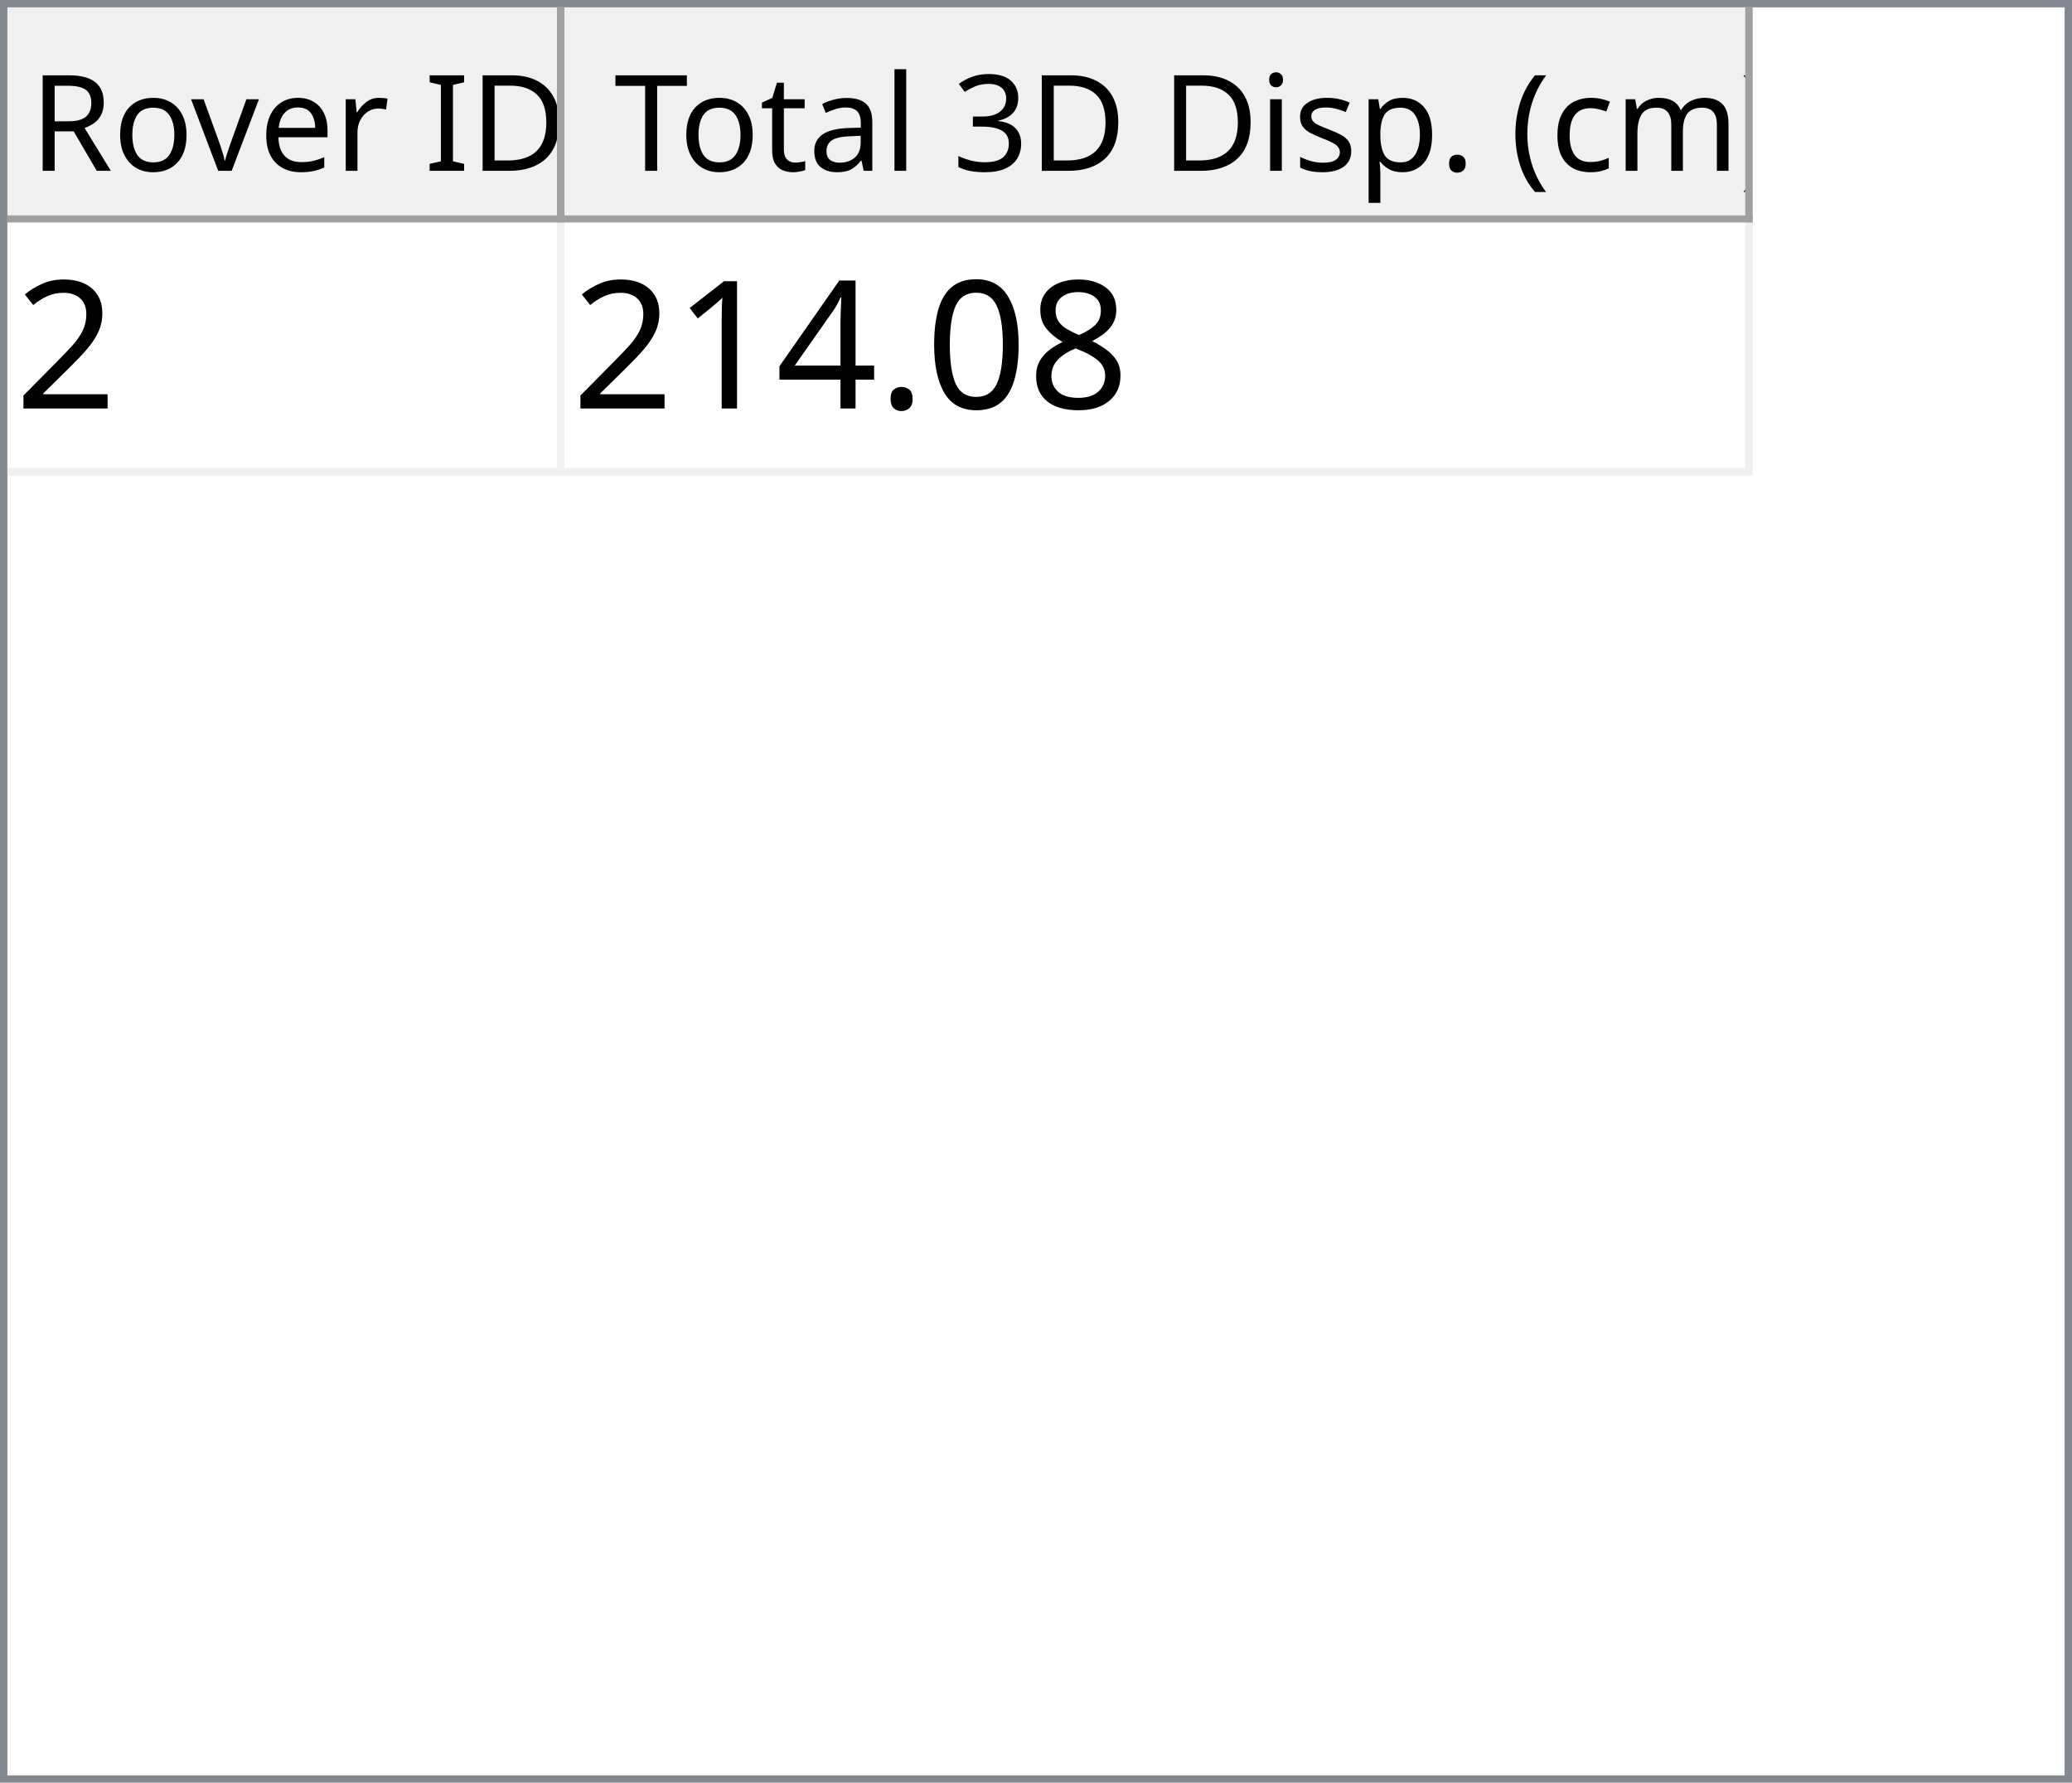
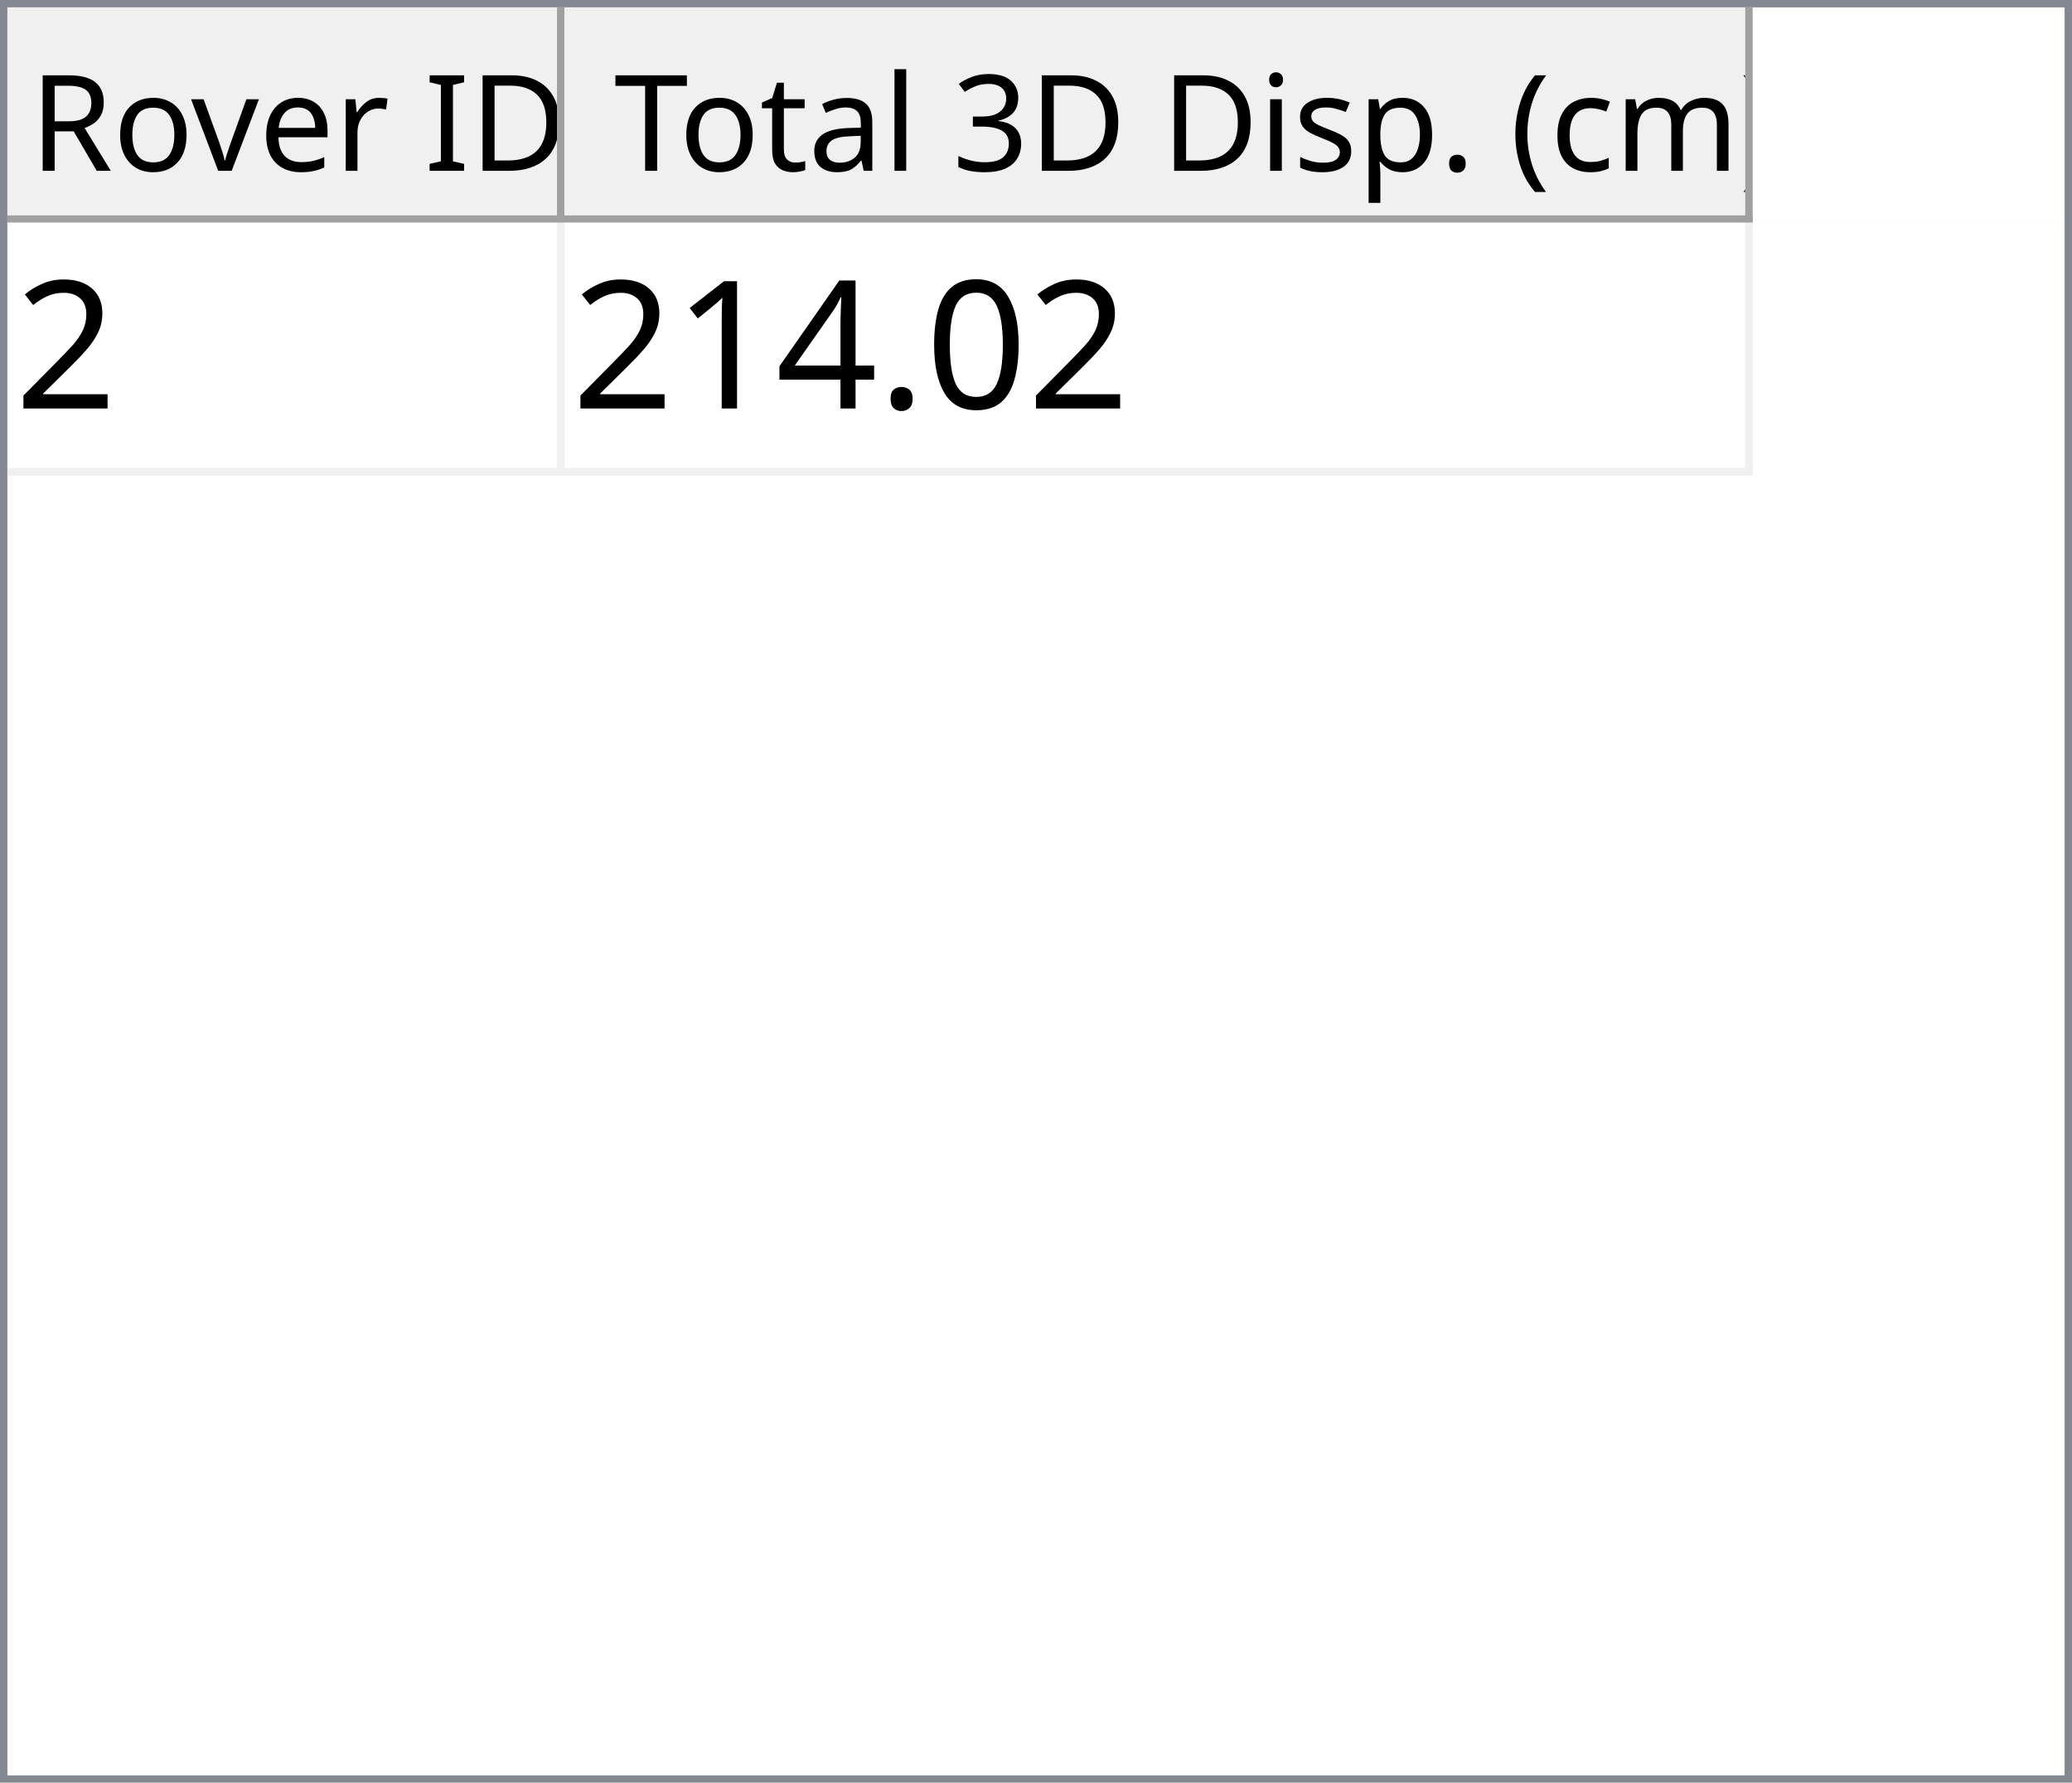
<svg xmlns="http://www.w3.org/2000/svg" style="fill-opacity:1; color-rendering:auto; color-interpolation:auto; text-rendering:auto; stroke:black; stroke-linecap:square; stroke-miterlimit:10; shape-rendering:auto; stroke-opacity:1; fill:black; stroke-dasharray:none; font-weight:normal; stroke-width:1; font-family:'Dialog'; font-style:normal; stroke-linejoin:miter; font-size:12px; stroke-dashoffset:0; image-rendering:auto;" width="279" height="240">
  <defs id="genericDefs" />
  <g>
    <defs id="defs1">
      <clipPath clipPathUnits="userSpaceOnUse" id="clipPath1">
        <path d="M0 0 L279 0 L279 240 L0 240 L0 0 Z" />
      </clipPath>
      <clipPath clipPathUnits="userSpaceOnUse" id="clipPath2">
        <path d="M0 0 L0 240 L279 240 L279 0 Z" />
      </clipPath>
      <clipPath clipPathUnits="userSpaceOnUse" id="clipPath3">
        <path d="M0 0 L0 29 L277 29 L277 0 Z" />
      </clipPath>
      <clipPath clipPathUnits="userSpaceOnUse" id="clipPath4">
        <path d="M0 0 L0 29 L75 29 L75 0 Z" />
      </clipPath>
      <clipPath clipPathUnits="userSpaceOnUse" id="clipPath5">
        <path d="M1 1 L1 28 L74 28 L74 1 Z" />
      </clipPath>
      <clipPath clipPathUnits="userSpaceOnUse" id="clipPath6">
        <path d="M0 0 L0 27 L73 27 L73 0 Z" />
      </clipPath>
      <clipPath clipPathUnits="userSpaceOnUse" id="clipPath7">
        <path d="M-0.5 -0.5 L-0.5 28.5 L74.5 28.5 L74.5 -0.5 Z" />
      </clipPath>
      <clipPath clipPathUnits="userSpaceOnUse" id="clipPath8">
        <path d="M0 0 L0 29 L160 29 L160 0 Z" />
      </clipPath>
      <clipPath clipPathUnits="userSpaceOnUse" id="clipPath9">
        <path d="M1 1 L1 28 L159 28 L159 1 Z" />
      </clipPath>
      <clipPath clipPathUnits="userSpaceOnUse" id="clipPath10">
        <path d="M0 0 L0 27 L158 27 L158 0 Z" />
      </clipPath>
      <clipPath clipPathUnits="userSpaceOnUse" id="clipPath11">
        <path d="M-0.5 -0.5 L-0.5 28.5 L159.5 28.5 L159.5 -0.5 Z" />
      </clipPath>
      <clipPath clipPathUnits="userSpaceOnUse" id="clipPath12">
        <path d="M0 0 L0 209 L277 209 L277 0 Z" />
      </clipPath>
      <clipPath clipPathUnits="userSpaceOnUse" id="clipPath13">
        <path d="M0 0 L0 34 L235 34 L235 0 Z" />
      </clipPath>
      <clipPath clipPathUnits="userSpaceOnUse" id="clipPath14">
        <path d="M-0.5 -0.5 L-0.5 33.5 L234.5 33.5 L234.5 -0.5 Z" />
      </clipPath>
      <clipPath clipPathUnits="userSpaceOnUse" id="clipPath15">
        <path d="M0 0 L0 33 L74 33 L74 0 Z" />
      </clipPath>
      <clipPath clipPathUnits="userSpaceOnUse" id="clipPath16">
        <path d="M0 0 L0 33 L159 33 L159 0 Z" />
      </clipPath>
      <font horiz-adv-x="64.551" id="font1">
        <font-face ascent="107.91" descent="25.098" units-per-em="100" style="font-style:normal; font-family:Segoe UI; font-weight:normal;" />
        <missing-glyph horiz-adv-x="64.551" d="M8.109 0 L8.109 68.266 L56.453 68.266 L56.453 0 L8.109 0 ZM15.328 7.234 L49.219 7.234 L49.219 61.031 L15.328 61.031 L15.328 7.234 Z" />
        <glyph unicode="D" horiz-adv-x="70.117" d="M9.188 0 L9.188 70.016 L28.516 70.016 Q65.531 70.016 65.531 35.891 Q65.531 19.672 55.25 9.836 Q44.969 0 27.734 0 L9.188 0 ZM17.391 62.594 L17.391 7.422 L27.828 7.422 Q41.609 7.422 49.273 14.797 Q56.938 22.172 56.938 35.688 Q56.938 62.594 28.328 62.594 L17.391 62.594 Z" />
        <glyph unicode="I" horiz-adv-x="26.611" d="M17.391 0 L9.188 0 L9.188 70.016 L17.391 70.016 L17.391 0 Z" />
        <glyph unicode=" " horiz-adv-x="27.393" d="" />
        <glyph unicode="r" horiz-adv-x="34.766" d="M34.188 41.891 Q32.078 43.5 28.125 43.5 Q23 43.5 19.555 38.672 Q16.109 33.844 16.109 25.484 L16.109 0 L8.109 0 L8.109 50 L16.109 50 L16.109 39.703 L16.312 39.703 Q18.016 44.969 21.531 47.922 Q25.047 50.875 29.391 50.875 Q32.516 50.875 34.188 50.203 L34.188 41.891 Z" />
        <glyph unicode="e" horiz-adv-x="52.295" d="M48.297 23 L12.984 23 Q13.188 14.656 17.484 10.109 Q21.781 5.562 29.297 5.562 Q37.75 5.562 44.828 11.141 L44.828 3.609 Q38.234 -1.172 27.391 -1.172 Q16.797 -1.172 10.742 5.641 Q4.688 12.453 4.688 24.812 Q4.688 36.469 11.305 43.82 Q17.922 51.172 27.734 51.172 Q37.547 51.172 42.922 44.828 Q48.297 38.484 48.297 27.203 L48.297 23 ZM40.094 29.781 Q40.047 36.719 36.75 40.578 Q33.453 44.438 27.594 44.438 Q21.922 44.438 17.969 40.383 Q14.016 36.328 13.094 29.781 L40.094 29.781 Z" />
        <glyph unicode="v" horiz-adv-x="47.9" d="M47.406 50 L27.484 0 L19.625 0 L0.688 50 L9.469 50 L22.172 13.672 Q23.578 9.672 23.922 6.688 L24.125 6.688 Q24.609 10.453 25.688 13.484 L38.969 50 L47.406 50 Z" />
        <glyph unicode="o" horiz-adv-x="58.594" d="M29 -1.172 Q17.922 -1.172 11.305 5.836 Q4.688 12.844 4.688 24.422 Q4.688 37.016 11.57 44.094 Q18.453 51.172 30.172 51.172 Q41.359 51.172 47.633 44.289 Q53.906 37.406 53.906 25.203 Q53.906 13.234 47.141 6.031 Q40.375 -1.172 29 -1.172 ZM29.594 44.438 Q21.875 44.438 17.383 39.188 Q12.891 33.938 12.891 24.703 Q12.891 15.828 17.43 10.695 Q21.969 5.562 29.594 5.562 Q37.359 5.562 41.531 10.594 Q45.703 15.625 45.703 24.906 Q45.703 34.281 41.531 39.359 Q37.359 44.438 29.594 44.438 Z" />
        <glyph unicode="R" horiz-adv-x="59.814" d="M59.375 0 L49.609 0 L37.891 19.625 Q36.281 22.359 34.766 24.289 Q33.25 26.219 31.664 27.438 Q30.078 28.656 28.25 29.219 Q26.422 29.781 24.125 29.781 L17.391 29.781 L17.391 0 L9.188 0 L9.188 70.016 L30.078 70.016 Q34.672 70.016 38.555 68.867 Q42.438 67.719 45.289 65.375 Q48.141 63.031 49.758 59.547 Q51.375 56.062 51.375 51.375 Q51.375 47.703 50.273 44.656 Q49.172 41.609 47.148 39.211 Q45.125 36.812 42.266 35.133 Q39.406 33.453 35.844 32.516 L35.844 32.328 Q37.594 31.547 38.891 30.547 Q40.188 29.547 41.359 28.18 Q42.531 26.812 43.68 25.078 Q44.828 23.344 46.234 21.047 L59.375 0 ZM17.391 62.594 L17.391 37.203 L28.516 37.203 Q31.594 37.203 34.203 38.133 Q36.812 39.062 38.719 40.797 Q40.625 42.531 41.703 45.047 Q42.781 47.562 42.781 50.688 Q42.781 56.297 39.141 59.445 Q35.5 62.594 28.609 62.594 L17.391 62.594 Z" />
        <glyph unicode=")" horiz-adv-x="30.176" d="M8.297 -15.922 L1.172 -15.922 Q16.406 2.344 16.406 26.812 Q16.406 51.469 1.078 70.016 L8.297 70.016 Q23.531 52.156 23.531 26.703 Q23.531 1.375 8.297 -15.922 Z" />
        <glyph unicode="m" horiz-adv-x="86.133" d="M79.109 0 L71.094 0 L71.094 28.719 Q71.094 37.016 68.531 40.727 Q65.969 44.438 59.906 44.438 Q54.781 44.438 51.195 39.75 Q47.609 35.062 47.609 28.516 L47.609 0 L39.594 0 L39.594 29.688 Q39.594 44.438 28.219 44.438 Q22.953 44.438 19.531 40.016 Q16.109 35.594 16.109 28.516 L16.109 0 L8.109 0 L8.109 50 L16.109 50 L16.109 42.094 L16.312 42.094 Q21.625 51.172 31.844 51.172 Q36.969 51.172 40.773 48.312 Q44.578 45.453 46 40.828 Q51.562 51.172 62.594 51.172 Q79.109 51.172 79.109 30.812 L79.109 0 Z" />
        <glyph unicode="c" horiz-adv-x="46.191" d="M42.188 2.297 Q36.422 -1.172 28.516 -1.172 Q17.828 -1.172 11.258 5.789 Q4.688 12.75 4.688 23.828 Q4.688 36.188 11.766 43.68 Q18.844 51.172 30.672 51.172 Q37.25 51.172 42.281 48.734 L42.281 40.531 Q36.719 44.438 30.375 44.438 Q22.703 44.438 17.797 38.945 Q12.891 33.453 12.891 24.516 Q12.891 15.719 17.508 10.641 Q22.125 5.562 29.891 5.562 Q36.422 5.562 42.188 9.906 L42.188 2.297 Z" />
        <glyph unicode="(" horiz-adv-x="30.176" d="M29.109 -15.922 L21.969 -15.922 Q6.844 1.375 6.844 26.703 Q6.844 52.156 21.969 70.016 L29.203 70.016 Q13.875 51.469 13.875 26.812 Q13.875 2.344 29.109 -15.922 Z" />
        <glyph unicode="." horiz-adv-x="21.68" d="M10.891 -1.078 Q8.641 -1.078 7.055 0.539 Q5.469 2.156 5.469 4.391 Q5.469 6.641 7.055 8.273 Q8.641 9.906 10.891 9.906 Q13.188 9.906 14.797 8.273 Q16.406 6.641 16.406 4.391 Q16.406 2.156 14.797 0.539 Q13.188 -1.078 10.891 -1.078 Z" />
        <glyph unicode="p" horiz-adv-x="58.789" d="M16.312 7.234 L16.109 7.234 L16.109 -23 L8.109 -23 L8.109 50 L16.109 50 L16.109 41.219 L16.312 41.219 Q22.219 51.172 33.594 51.172 Q43.266 51.172 48.688 44.461 Q54.109 37.75 54.109 26.469 Q54.109 13.922 48 6.375 Q41.891 -1.172 31.297 -1.172 Q21.578 -1.172 16.312 7.234 ZM16.109 27.391 L16.109 20.406 Q16.109 14.203 20.141 9.883 Q24.172 5.562 30.375 5.562 Q37.641 5.562 41.773 11.133 Q45.906 16.703 45.906 26.609 Q45.906 34.969 42.047 39.703 Q38.188 44.438 31.594 44.438 Q24.609 44.438 20.359 39.578 Q16.109 34.719 16.109 27.391 Z" />
        <glyph unicode="s" horiz-adv-x="42.432" d="M5.078 1.812 L5.078 10.406 Q11.625 5.562 19.484 5.562 Q30.031 5.562 30.031 12.594 Q30.031 14.594 29.125 15.992 Q28.219 17.391 26.68 18.461 Q25.141 19.531 23.07 20.383 Q21 21.234 18.609 22.172 Q15.281 23.484 12.766 24.828 Q10.25 26.172 8.57 27.859 Q6.891 29.547 6.031 31.695 Q5.172 33.844 5.172 36.719 Q5.172 40.234 6.789 42.945 Q8.406 45.656 11.086 47.484 Q13.766 49.312 17.211 50.242 Q20.656 51.172 24.312 51.172 Q30.812 51.172 35.938 48.922 L35.938 40.828 Q30.422 44.438 23.25 44.438 Q21 44.438 19.195 43.922 Q17.391 43.406 16.094 42.477 Q14.797 41.547 14.086 40.258 Q13.375 38.969 13.375 37.406 Q13.375 35.453 14.086 34.133 Q14.797 32.812 16.164 31.789 Q17.531 30.766 19.484 29.938 Q21.438 29.109 23.922 28.125 Q27.25 26.859 29.883 25.516 Q32.516 24.172 34.375 22.484 Q36.234 20.797 37.234 18.602 Q38.234 16.406 38.234 13.375 Q38.234 9.672 36.602 6.938 Q34.969 4.203 32.234 2.398 Q29.5 0.594 25.93 -0.289 Q22.359 -1.172 18.453 -1.172 Q10.75 -1.172 5.078 1.812 Z" />
        <glyph unicode="i" horiz-adv-x="24.219" d="M12.203 62.703 Q10.062 62.703 8.547 64.164 Q7.031 65.625 7.031 67.875 Q7.031 70.125 8.547 71.609 Q10.062 73.094 12.203 73.094 Q14.406 73.094 15.945 71.609 Q17.484 70.125 17.484 67.875 Q17.484 65.719 15.945 64.211 Q14.406 62.703 12.203 62.703 ZM16.109 0 L8.109 0 L8.109 50 L16.109 50 L16.109 0 Z" />
        <glyph unicode="3" horiz-adv-x="53.906" d="M46.531 19.828 Q46.531 15.094 44.75 11.211 Q42.969 7.328 39.719 4.57 Q36.469 1.812 31.93 0.297 Q27.391 -1.219 21.922 -1.219 Q11.922 -1.219 6 2.594 L6 11.188 Q13.094 5.609 22.219 5.609 Q25.875 5.609 28.828 6.539 Q31.781 7.469 33.906 9.227 Q36.031 10.984 37.18 13.477 Q38.328 15.969 38.328 19.094 Q38.328 32.812 18.797 32.812 L12.984 32.812 L12.984 39.594 L18.5 39.594 Q35.797 39.594 35.797 52.484 Q35.797 64.406 22.609 64.406 Q15.188 64.406 8.688 59.422 L8.688 67.188 Q15.375 71.188 24.609 71.188 Q29 71.188 32.57 69.969 Q36.141 68.75 38.68 66.555 Q41.219 64.359 42.609 61.281 Q44 58.203 44 54.5 Q44 40.672 30.031 36.719 L30.031 36.531 Q33.594 36.141 36.625 34.797 Q39.656 33.453 41.852 31.305 Q44.047 29.156 45.289 26.25 Q46.531 23.344 46.531 19.828 Z" />
        <glyph unicode="l" horiz-adv-x="24.219" d="M16.109 0 L8.109 0 L8.109 74.031 L16.109 74.031 L16.109 0 Z" />
        <glyph unicode="a" horiz-adv-x="50.879" d="M43.891 0 L35.891 0 L35.891 7.812 L35.688 7.812 Q30.469 -1.172 20.312 -1.172 Q12.844 -1.172 8.617 2.781 Q4.391 6.734 4.391 13.281 Q4.391 27.297 20.906 29.594 L35.891 31.688 Q35.891 44.438 25.594 44.438 Q16.547 44.438 9.281 38.281 L9.281 46.484 Q16.656 51.172 26.266 51.172 Q43.891 51.172 43.891 32.516 L43.891 0 ZM35.891 25.297 L23.828 23.641 Q18.266 22.859 15.43 20.875 Q12.594 18.891 12.594 13.875 Q12.594 10.203 15.211 7.883 Q17.828 5.562 22.172 5.562 Q28.125 5.562 32.008 9.742 Q35.891 13.922 35.891 20.312 L35.891 25.297 Z" />
        <glyph unicode="t" horiz-adv-x="33.887" d="M31.297 0.484 Q28.469 -1.078 23.828 -1.078 Q10.688 -1.078 10.688 13.578 L10.688 43.172 L2.094 43.172 L2.094 50 L10.688 50 L10.688 62.203 L18.703 64.797 L18.703 50 L31.297 50 L31.297 43.172 L18.703 43.172 L18.703 14.984 Q18.703 9.969 20.414 7.82 Q22.125 5.672 26.078 5.672 Q29.109 5.672 31.297 7.328 L31.297 0.484 Z" />
        <glyph unicode="T" horiz-adv-x="52.393" d="M50.594 62.594 L30.375 62.594 L30.375 0 L22.172 0 L22.172 62.594 L2 62.594 L2 70.016 L50.594 70.016 L50.594 62.594 Z" />
      </font>
      <font horiz-adv-x="75.0" id="font2">
        <font-face ascent="100.537" descent="21.973" units-per-em="100" style="font-style:normal; font-family:sans-serif; font-weight:normal;" />
        <missing-glyph horiz-adv-x="75.0" d="M12.5 0 L12.5 62.5 L62.5 62.5 L62.5 0 L12.5 0 ZM14.062 1.562 L60.938 1.562 L60.938 60.938 L14.062 60.938 L14.062 1.562 Z" />
        <glyph unicode="2" horiz-adv-x="55.615" d="M50.344 8.453 L50.344 0 L3.031 0 Q2.938 3.172 4.047 6.109 Q5.859 10.938 9.836 15.625 Q13.812 20.312 21.344 26.469 Q33.016 36.031 37.117 41.625 Q41.219 47.219 41.219 52.203 Q41.219 57.422 37.477 61.008 Q33.734 64.594 27.734 64.594 Q21.391 64.594 17.578 60.789 Q13.766 56.984 13.719 50.25 L4.688 51.172 Q5.609 61.281 11.664 66.578 Q17.719 71.875 27.938 71.875 Q38.234 71.875 44.242 66.164 Q50.25 60.453 50.25 52 Q50.25 47.703 48.492 43.555 Q46.734 39.406 42.656 34.812 Q38.578 30.219 29.109 22.219 Q21.188 15.578 18.945 13.211 Q16.703 10.844 15.234 8.453 L50.344 8.453 Z" />
-         <glyph unicode="8" horiz-adv-x="55.615" d="M17.672 38.812 Q12.203 40.828 9.57 44.539 Q6.938 48.25 6.938 53.422 Q6.938 61.234 12.555 66.555 Q18.172 71.875 27.484 71.875 Q36.859 71.875 42.578 66.43 Q48.297 60.984 48.297 53.172 Q48.297 48.188 45.68 44.508 Q43.062 40.828 37.75 38.812 Q44.344 36.672 47.781 31.883 Q51.219 27.094 51.219 20.453 Q51.219 11.281 44.727 5.031 Q38.234 -1.219 27.641 -1.219 Q17.047 -1.219 10.547 5.055 Q4.047 11.328 4.047 20.703 Q4.047 27.688 7.594 32.398 Q11.141 37.109 17.672 38.812 ZM15.922 53.719 Q15.922 48.641 19.195 45.414 Q22.469 42.188 27.688 42.188 Q32.766 42.188 36.016 45.383 Q39.266 48.578 39.266 53.219 Q39.266 58.062 35.914 61.359 Q32.562 64.656 27.594 64.656 Q22.562 64.656 19.242 61.43 Q15.922 58.203 15.922 53.719 ZM13.094 20.656 Q13.094 16.891 14.875 13.375 Q16.656 9.859 20.172 7.93 Q23.688 6 27.734 6 Q34.031 6 38.133 10.055 Q42.234 14.109 42.234 20.359 Q42.234 26.703 38.016 30.859 Q33.797 35.016 27.438 35.016 Q21.234 35.016 17.164 30.914 Q13.094 26.812 13.094 20.656 Z" />
        <glyph unicode="0" horiz-adv-x="55.615" d="M4.156 35.297 Q4.156 48 6.766 55.742 Q9.375 63.484 14.523 67.68 Q19.672 71.875 27.484 71.875 Q33.25 71.875 37.594 69.555 Q41.938 67.234 44.773 62.867 Q47.609 58.5 49.219 52.227 Q50.828 45.953 50.828 35.297 Q50.828 22.703 48.242 14.969 Q45.656 7.234 40.508 3.008 Q35.359 -1.219 27.484 -1.219 Q17.141 -1.219 11.234 6.203 Q4.156 15.141 4.156 35.297 ZM13.188 35.297 Q13.188 17.672 17.312 11.836 Q21.438 6 27.484 6 Q33.547 6 37.672 11.859 Q41.797 17.719 41.797 35.297 Q41.797 52.984 37.672 58.789 Q33.547 64.594 27.391 64.594 Q21.344 64.594 17.719 59.469 Q13.188 52.938 13.188 35.297 Z" />
        <glyph unicode="." horiz-adv-x="27.783" d="M9.078 0 L9.078 10.016 L19.094 10.016 L19.094 0 L9.078 0 Z" />
        <glyph unicode="4" horiz-adv-x="55.615" d="M32.328 0 L32.328 17.141 L1.266 17.141 L1.266 25.203 L33.938 71.578 L41.109 71.578 L41.109 25.203 L50.781 25.203 L50.781 17.141 L41.109 17.141 L41.109 0 L32.328 0 ZM32.328 25.203 L32.328 57.469 L9.906 25.203 L32.328 25.203 Z" />
        <glyph unicode="1" horiz-adv-x="55.615" d="M37.25 0 L28.469 0 L28.469 56 Q25.297 52.984 20.141 49.953 Q14.984 46.922 10.891 45.406 L10.891 53.906 Q18.266 57.375 23.781 62.305 Q29.297 67.234 31.594 71.875 L37.25 71.875 L37.25 0 Z" />
      </font>
    </defs>
    <g style="fill:white; stroke:white;">
      <rect x="0" y="0" width="279" style="clip-path:url(#clipPath1); stroke:none;" height="240" />
    </g>
    <g style="fill:white; text-rendering:optimizeSpeed; color-rendering:optimizeSpeed; image-rendering:optimizeSpeed; shape-rendering:crispEdges; stroke:white; color-interpolation:sRGB;">
      <rect x="0" width="279" height="240" y="0" style="stroke:none;" />
      <path style="stroke:none;" d="M0 240 L279 240 L279 0 L0 0 Z" />
    </g>
    <g style="fill:rgb(240,240,240); font-size:18px; font-family:'Segoe UI'; stroke:rgb(240,240,240);">
      <rect x="0" y="0" width="279" style="clip-path:url(#clipPath2); stroke:none;" height="240" />
    </g>
    <g style="fill:rgb(130,135,144); font-size:18px; font-family:'Segoe UI'; stroke:rgb(130,135,144);">
      <path d="M0 0 L279 0 L279 240 L0 240 L0 0 ZM1 1 L278 1 L278 239 L1 239 L1 1 Z" style="fill-rule:evenodd; clip-path:url(#clipPath2); stroke:none;" />
    </g>
    <g style="fill:white; font-size:18px; font-family:'Segoe UI'; stroke:white;" transform="translate(1,1)">
      <rect x="0" y="0" width="277" style="clip-path:url(#clipPath3); stroke:none;" height="29" />
    </g>
    <g style="fill:rgb(240,240,240); font-size:18px; font-family:'Segoe UI'; stroke:rgb(240,240,240);" transform="translate(1,1)">
      <rect x="0" y="0" width="75" style="clip-path:url(#clipPath4); stroke:none;" height="29" />
    </g>
    <g style="font-family:'Segoe UI'; font-size:18px;" transform="translate(2,2)">
      <text x="2" xml:space="preserve" y="21" style="clip-path:url(#clipPath6); stroke:none;">Rover ID</text>
    </g>
    <g transform="translate(1.5,1.5)" style="fill:rgb(160,160,160); font-size:18px; font-family:'Segoe UI'; stroke:rgb(160,160,160); stroke-linejoin:bevel;">
      <line x1="74" x2="74" y1="0" style="fill:none; clip-path:url(#clipPath7);" y2="28" />
    </g>
    <g transform="matrix(1,0,0,1,1,1) translate(0.5,0.5)" style="fill:rgb(160,160,160); font-size:18px; font-family:'Segoe UI'; stroke:rgb(160,160,160); stroke-linejoin:bevel;">
      <line x1="0" x2="74" y1="28" style="fill:none; clip-path:url(#clipPath7);" y2="28" />
    </g>
    <g style="fill:rgb(240,240,240); font-size:18px; font-family:'Segoe UI'; stroke:rgb(240,240,240);" transform="translate(76,1)">
      <rect x="0" y="0" width="160" style="clip-path:url(#clipPath8); stroke:none;" height="29" />
    </g>
    <g style="font-family:'Segoe UI'; font-size:18px;" transform="translate(77,2)">
      <text x="1" xml:space="preserve" y="21" style="clip-path:url(#clipPath10); stroke:none;"> Total 3D Disp. (cm)</text>
    </g>
    <g transform="translate(76.5,1.5)" style="fill:rgb(160,160,160); font-size:18px; font-family:'Segoe UI'; stroke:rgb(160,160,160); stroke-linejoin:bevel;">
      <line x1="159" x2="159" y1="0" style="fill:none; clip-path:url(#clipPath11);" y2="28" />
    </g>
    <g transform="matrix(1,0,0,1,76,1) translate(0.5,0.5)" style="fill:rgb(160,160,160); font-size:18px; font-family:'Segoe UI'; stroke:rgb(160,160,160); stroke-linejoin:bevel;">
      <line x1="0" x2="159" y1="28" style="fill:none; clip-path:url(#clipPath11);" y2="28" />
    </g>
    <g style="fill:white; font-size:18px; font-family:'Segoe UI'; stroke:white;" transform="translate(1,30)">
      <rect x="0" y="0" width="277" style="clip-path:url(#clipPath12); stroke:none;" height="209" />
    </g>
    <g style="fill:rgb(240,240,240); font-size:24px; font-family:sans-serif; stroke:rgb(240,240,240);" transform="translate(1,30)">
      <rect x="0" y="0" width="235" style="clip-path:url(#clipPath13); stroke:none;" height="34" />
      <line transform="translate(0.5,0.5)" x1="0" x2="234" y1="33" style="clip-path:url(#clipPath14); fill:none; stroke-linejoin:bevel;" y2="33" />
    </g>
    <g transform="matrix(1,0,0,1,1,30) translate(0.5,0.5)" style="fill:rgb(240,240,240); font-size:24px; font-family:sans-serif; stroke:rgb(240,240,240); stroke-linejoin:bevel;">
      <line x1="74" x2="74" y1="0" style="fill:none; clip-path:url(#clipPath14);" y2="33" />
    </g>
    <g transform="matrix(1,0,0,1,1,30) translate(0.5,0.5)" style="fill:rgb(240,240,240); font-size:24px; font-family:sans-serif; stroke:rgb(240,240,240); stroke-linejoin:bevel;">
      <line x1="234" x2="234" y1="0" style="fill:none; clip-path:url(#clipPath14);" y2="33" />
    </g>
    <g style="fill:white; font-size:24px; font-family:sans-serif; stroke:white;" transform="matrix(1,0,0,1,1,30)">
      <rect x="0" y="0" width="74" style="clip-path:url(#clipPath15); stroke:none;" height="33" />
      <text x="1" y="25" style="fill:black; clip-path:url(#clipPath15); stroke:none;" xml:space="preserve">2</text>
    </g>
    <g style="fill:white; font-size:24px; font-family:sans-serif; stroke:white;" transform="matrix(1,0,0,1,1,30) translate(75,0)">
      <rect x="0" y="0" width="159" style="clip-path:url(#clipPath16); stroke:none;" height="33" />
-       <text x="1" y="25" style="fill:black; clip-path:url(#clipPath16); stroke:none;" xml:space="preserve">214.08</text>
+       <text x="1" y="25" style="fill:black; clip-path:url(#clipPath16); stroke:none;" xml:space="preserve">214.02</text>
    </g>
  </g>
</svg>
